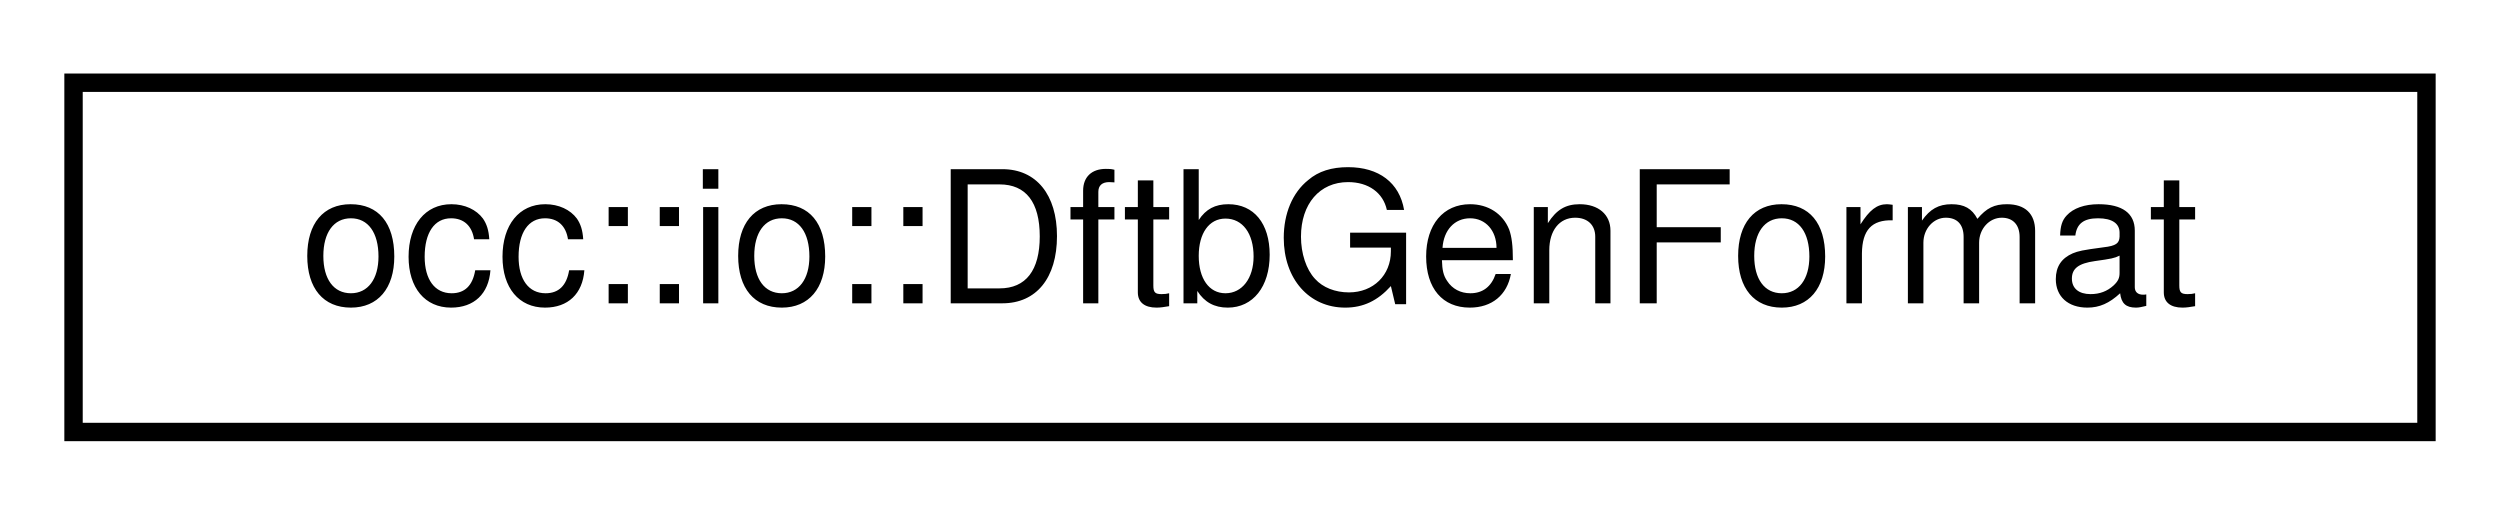
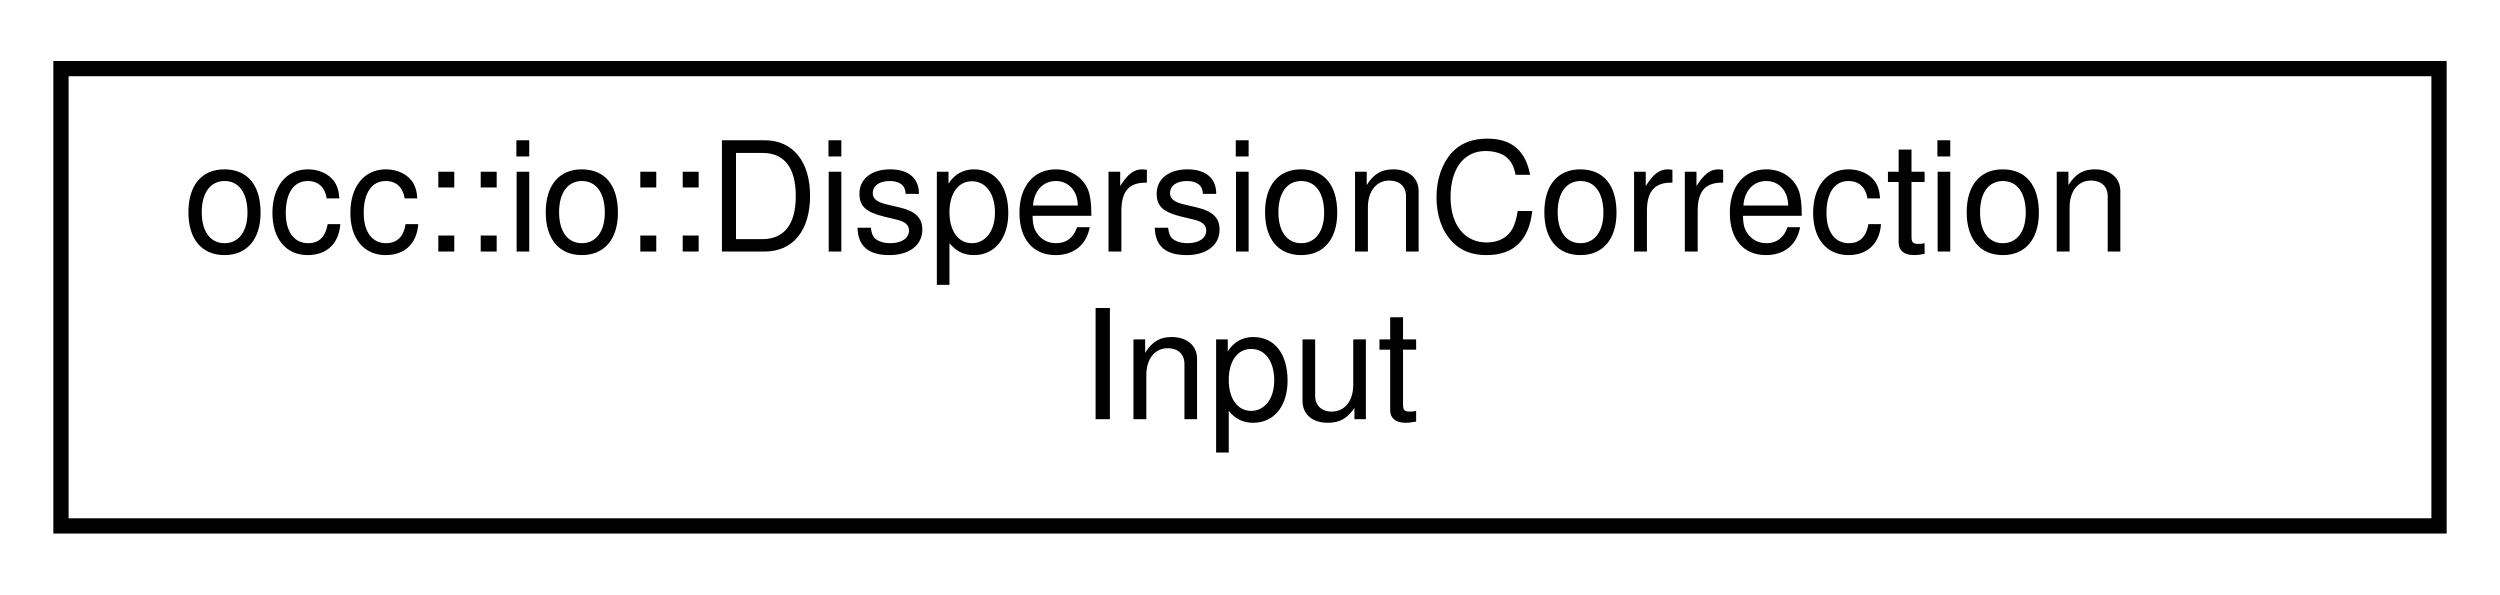
- <svg xmlns="http://www.w3.org/2000/svg" xmlns:xlink="http://www.w3.org/1999/xlink" width="136pt" height="28pt" viewBox="0.00 0.00 136.00 28.00">
-   <g id="graph0" class="graph" transform="scale(1 1) rotate(0) translate(4 24)">
+ <svg xmlns="http://www.w3.org/2000/svg" xmlns:xlink="http://www.w3.org/1999/xlink" width="164pt" height="39pt" viewBox="0.00 0.00 164.00 39.00">
+   <g id="graph0" class="graph" transform="scale(1 1) rotate(0) translate(4 35)">
    <g id="node1" class="node">
      <g id="a_node1">
-         <a xlink:href="classocc_1_1io_1_1DftbGenFormat.html" target="_top" xlink:title=" ">
-           <polygon fill="none" stroke="black" points="0,-0.5 0,-19.5 128,-19.5 128,-0.5 0,-0.5" />
-           <text text-anchor="middle" x="64" y="-7.5" font-family="Helvetica,sans-Serif" font-size="10.00">occ::io::DftbGenFormat</text>
+         <a xlink:href="structocc_1_1io_1_1DispersionCorrectionInput.html" target="_top" xlink:title=" ">
+           <polygon fill="none" stroke="black" points="0,-0.5 0,-30.5 156,-30.5 156,-0.5 0,-0.5" />
+           <text text-anchor="start" x="8" y="-18.5" font-family="Helvetica,sans-Serif" font-size="10.00">occ::io::DispersionCorrection</text>
+           <text text-anchor="middle" x="78" y="-7.5" font-family="Helvetica,sans-Serif" font-size="10.00">Input</text>
        </a>
      </g>
    </g>
  </g>
</svg>
